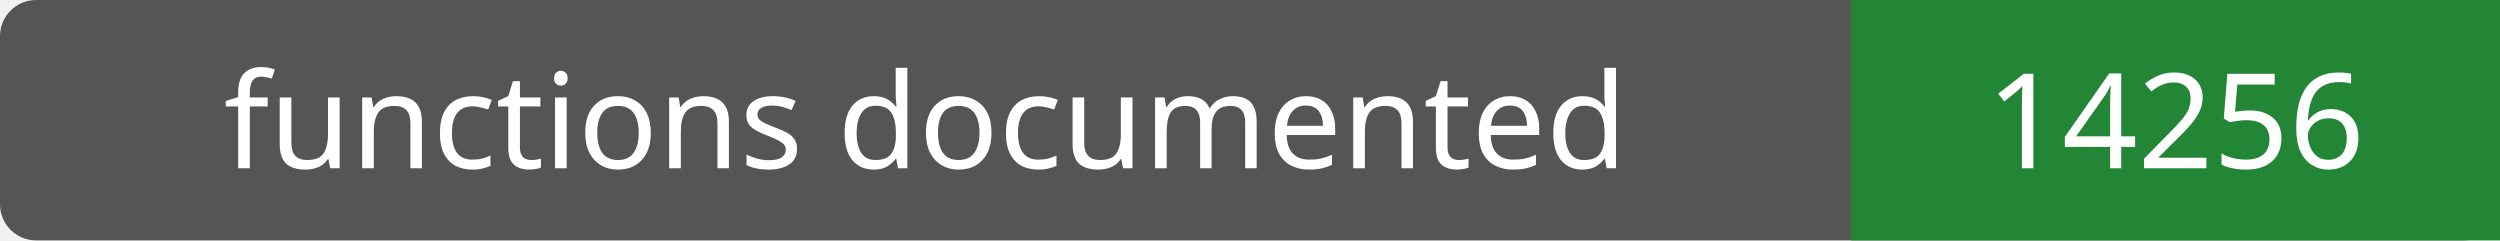
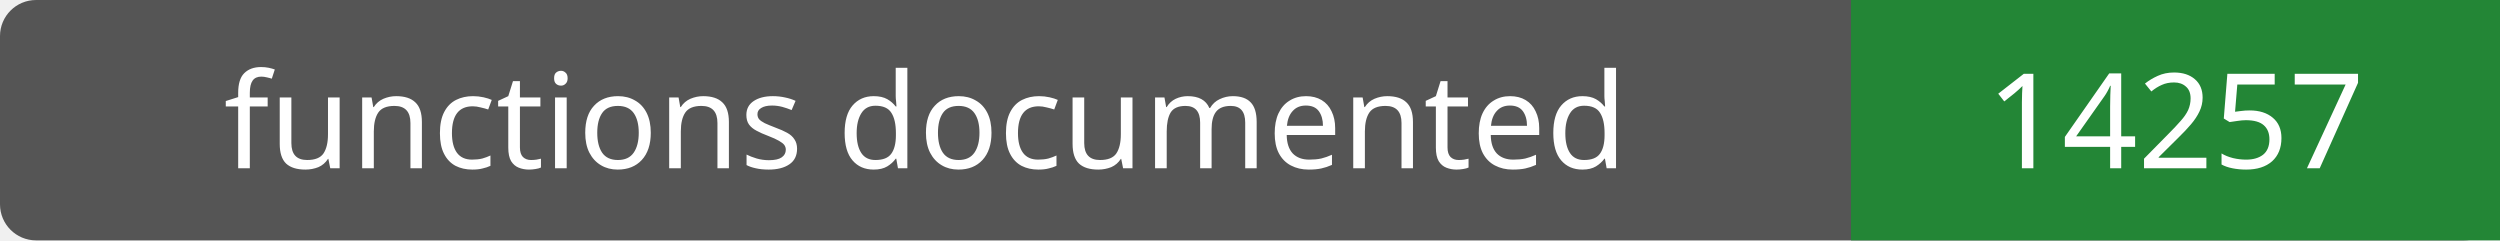
- <svg xmlns="http://www.w3.org/2000/svg" width="208" height="20" role="img" aria-label="functions documented: 14256">
+ <svg xmlns="http://www.w3.org/2000/svg" width="208" height="20" role="img" aria-label="functions documented: 14257">
  <rect width="208" height="20" rx="3" fill="#555" />
  <path fill="#238636" d="M154 0h54v20H154z" />
  <g fill="#fff" text-anchor="middle" font-family="Verdana,sans-serif" font-size="11">
    <text x="77.0" y="14">functions documented</text>
-     <text x="181.0" y="14">14256</text>
+     <text x="181.0" y="14">14257</text>
  </g>
</svg>
